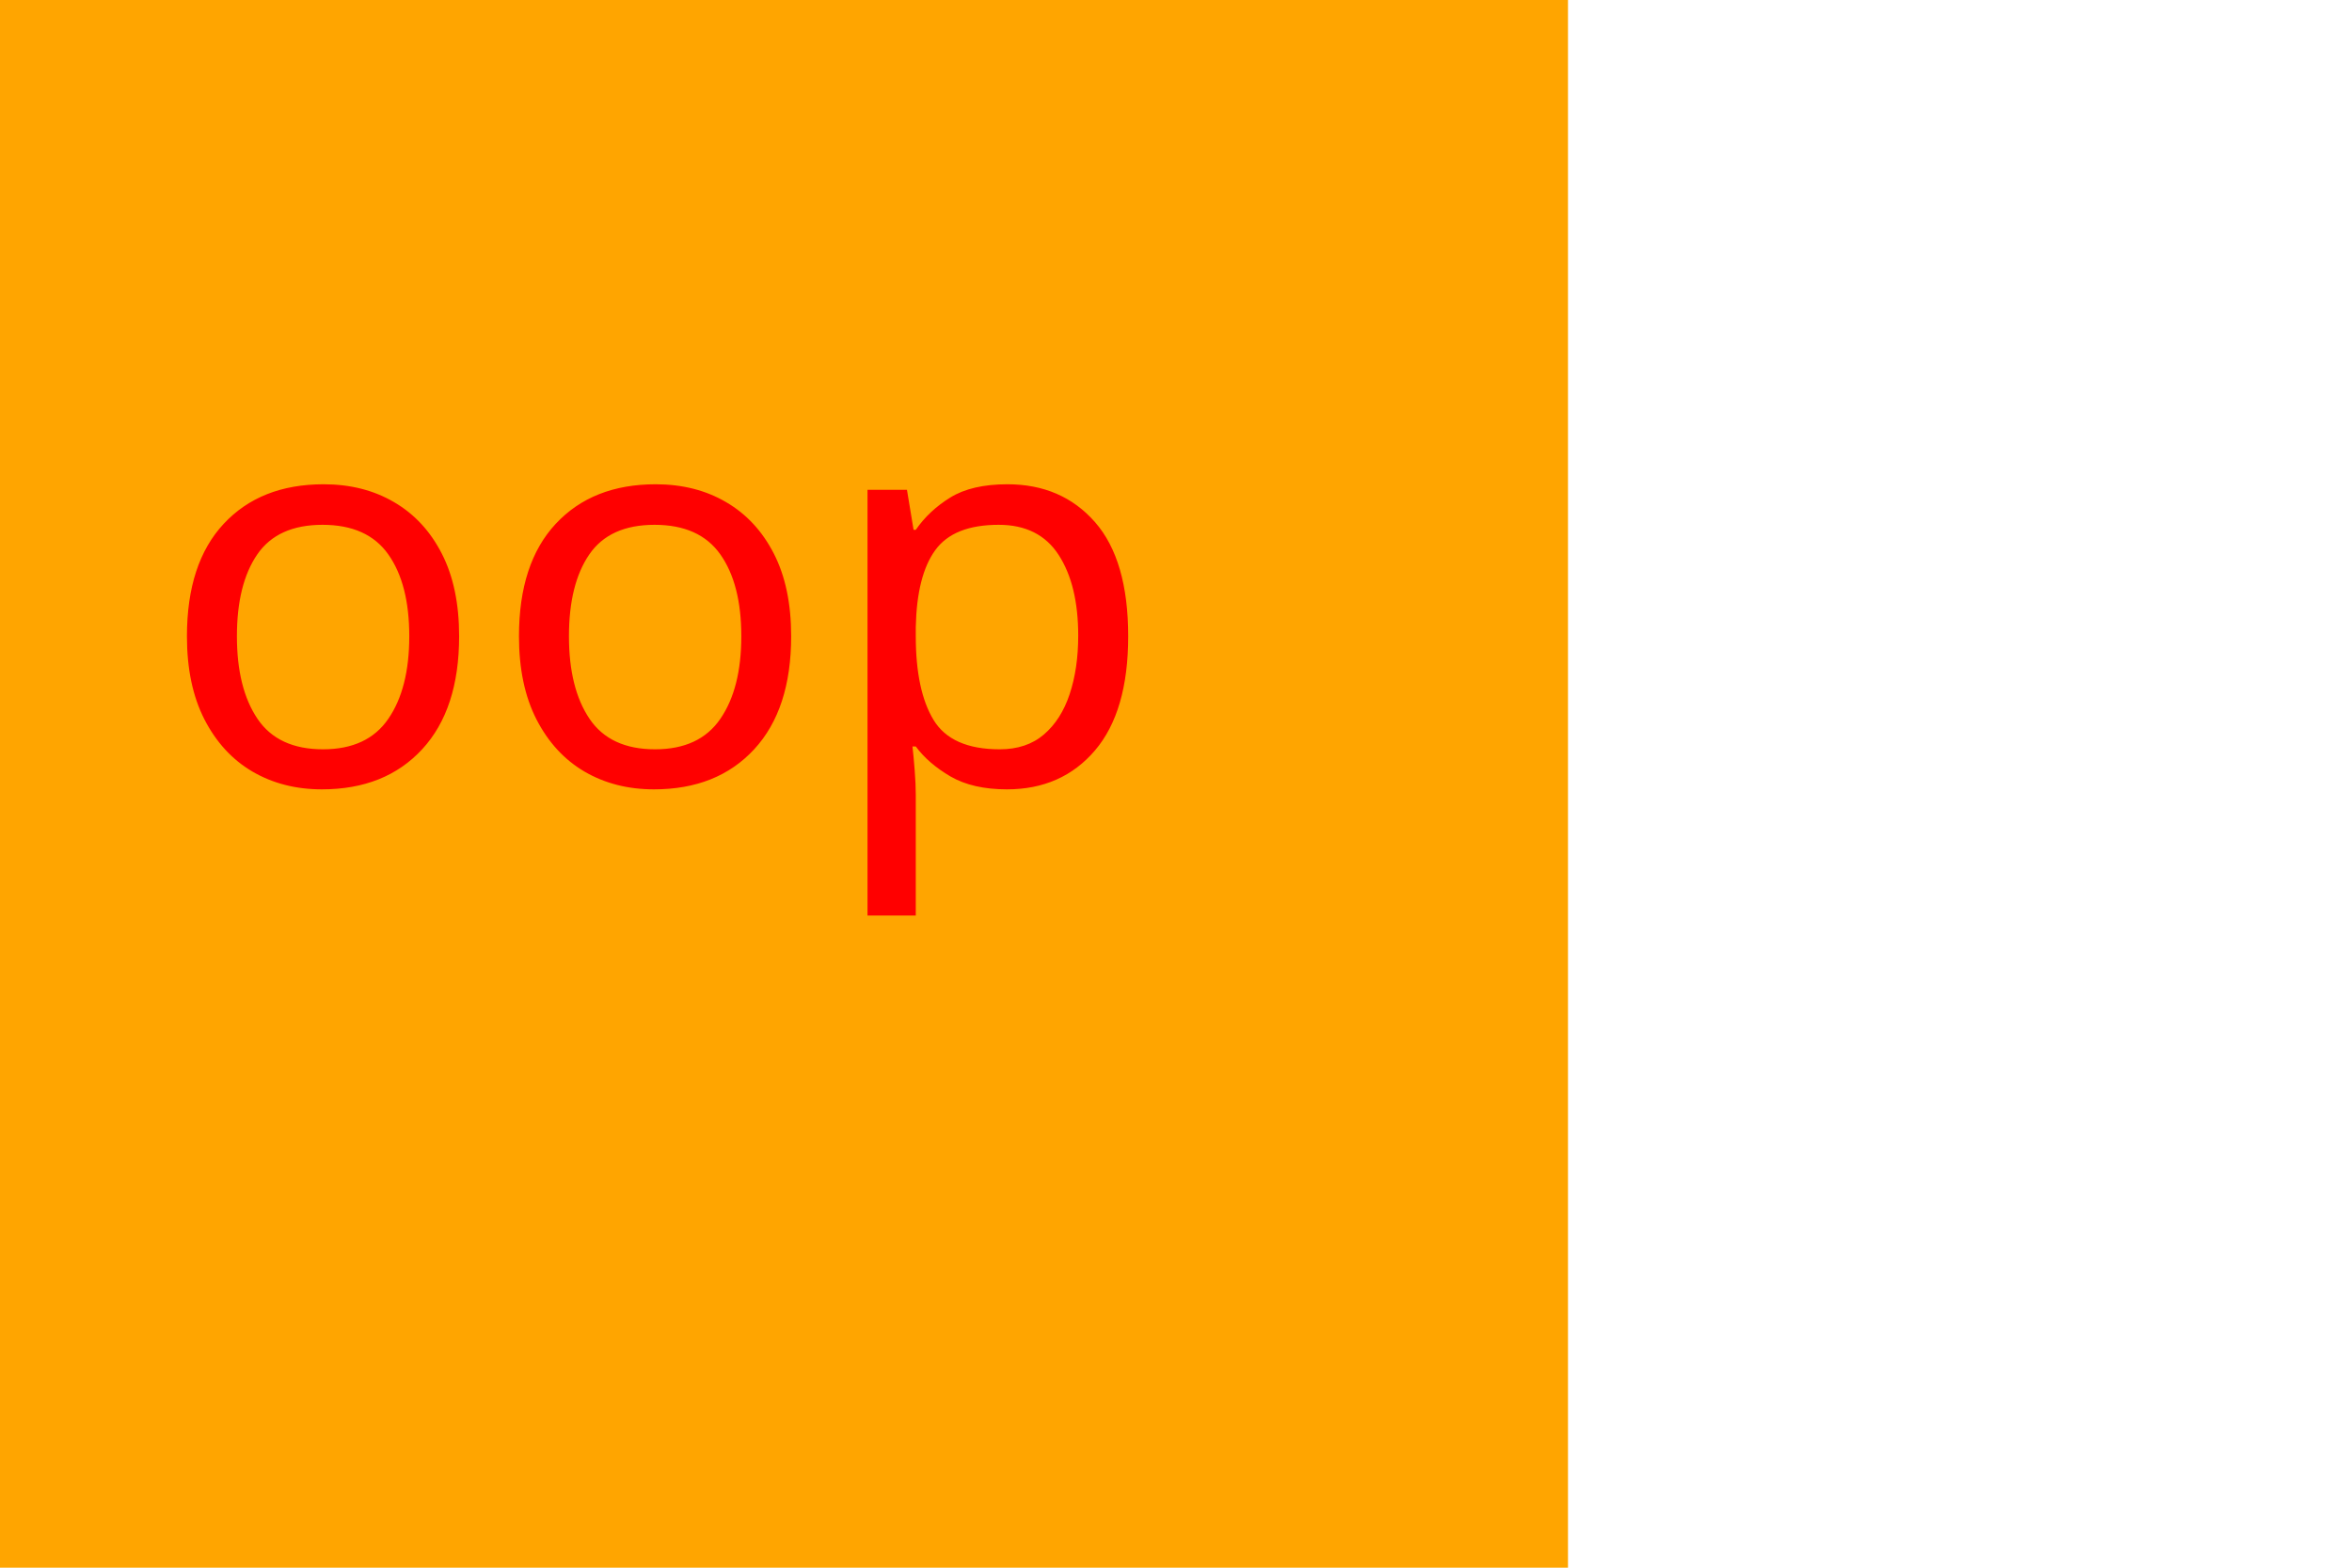
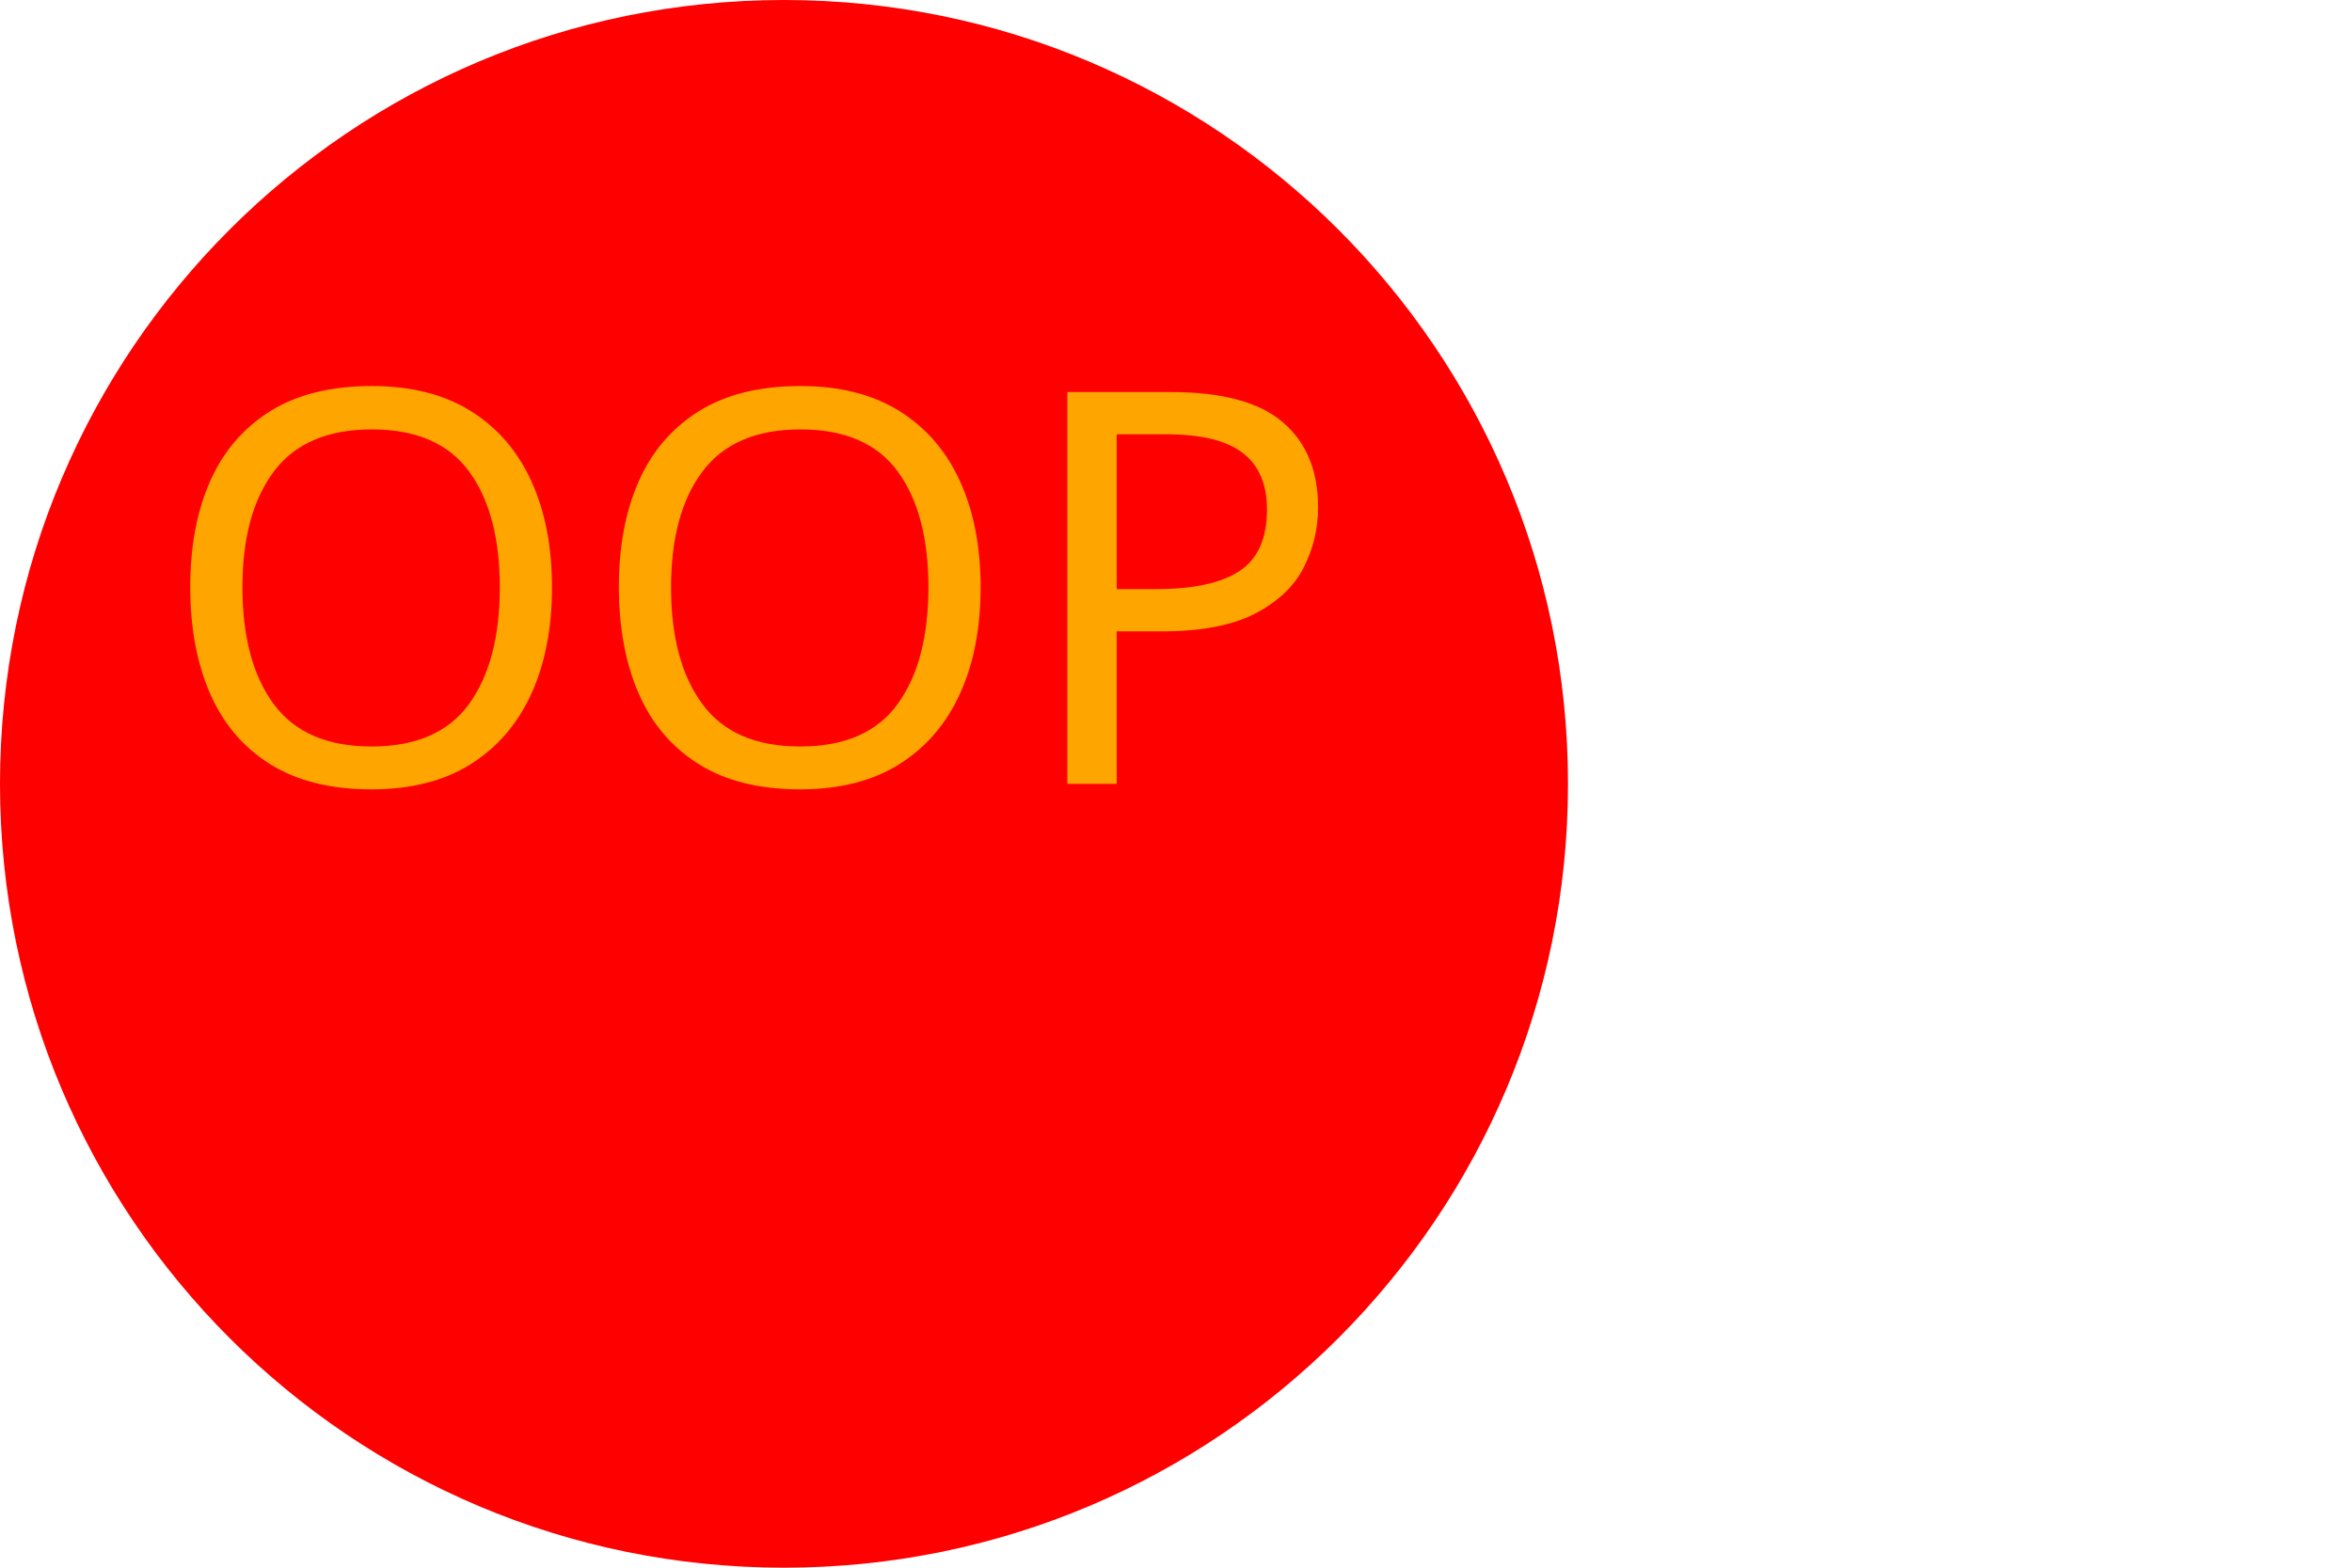
<svg width="300" height="200">
-   <rect width="200" height="200" style="fill:orange" />
-   <text fill="red" font-size="70" font-family="Verdana" x="20" y="100">oop</text>
+   <circle cx="100" cy="100" r="100" style="fill:red" />
+   <text fill="orange" font-size="70" font-family="Verdana" x="20" y="100">OOP</text>
</svg>
